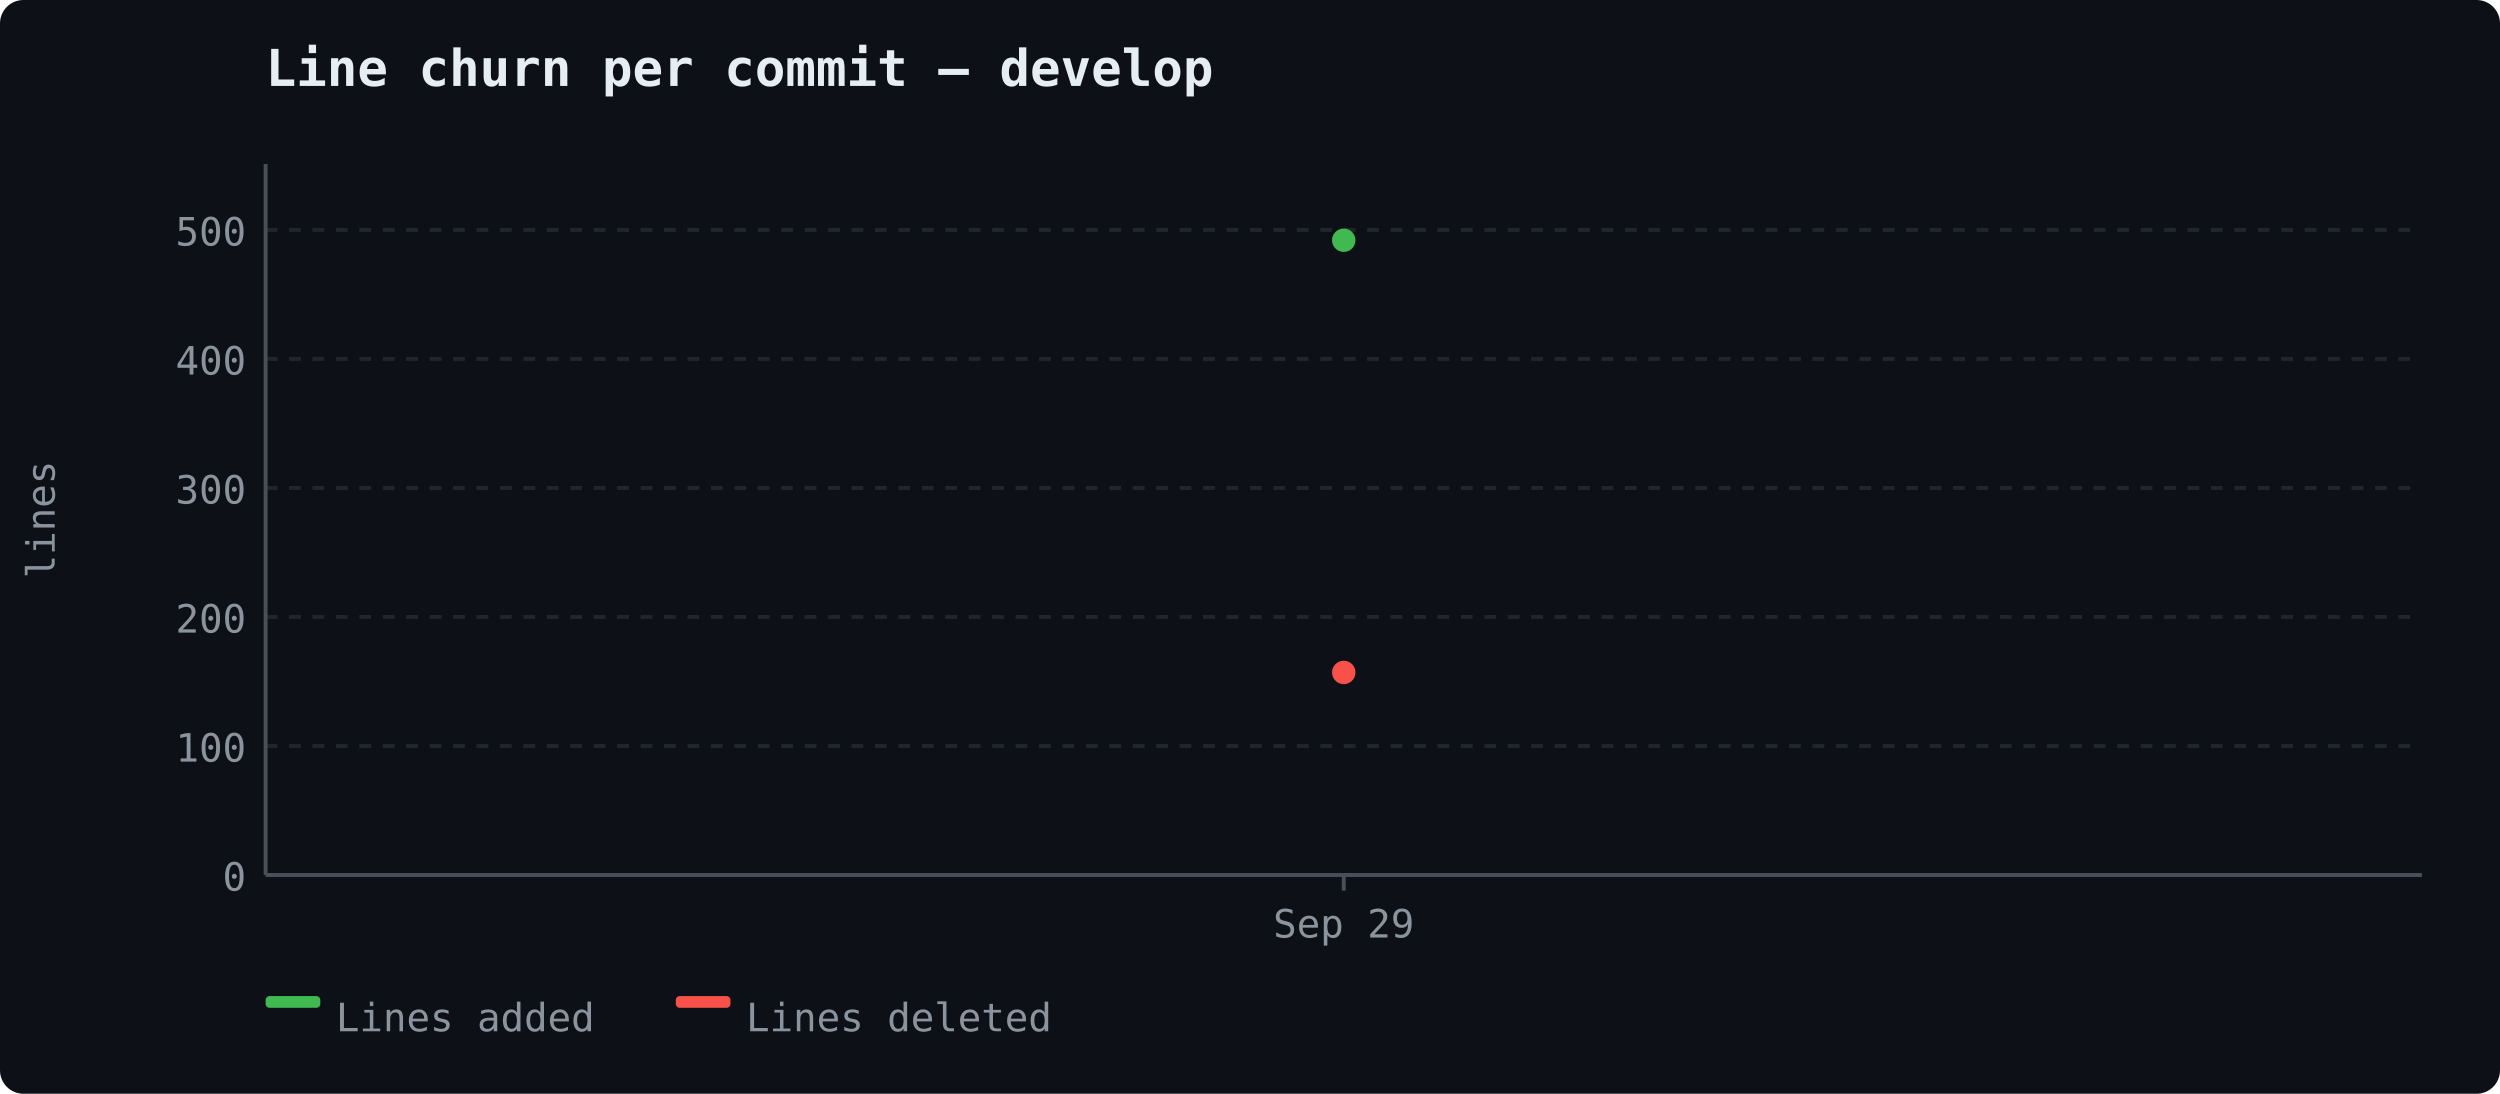
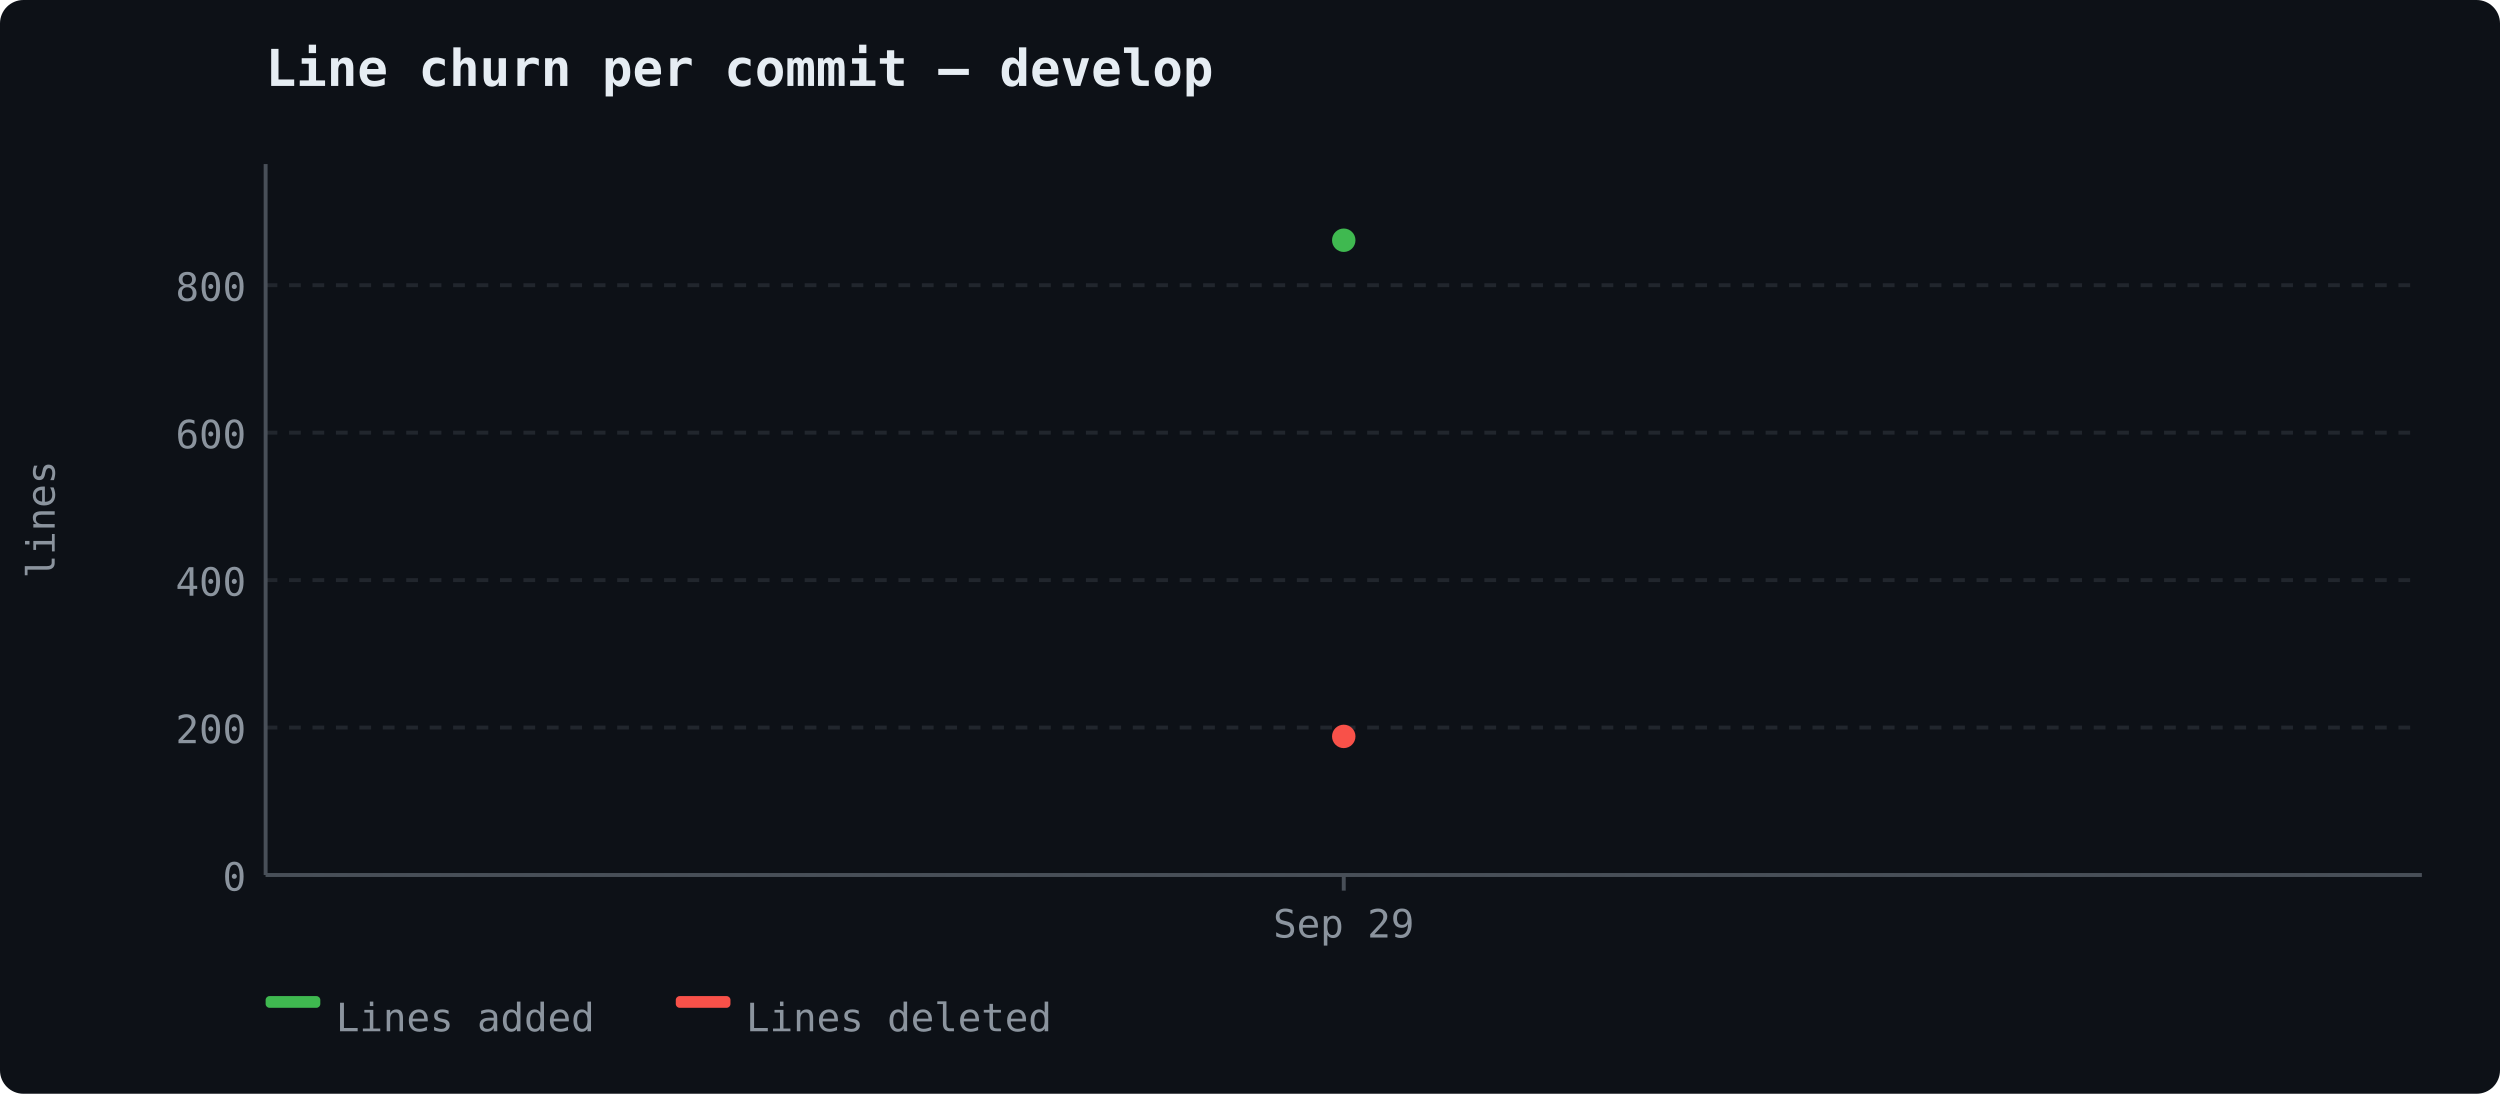
<svg xmlns="http://www.w3.org/2000/svg" width="640" height="280" viewBox="0 0 640 280">
  <rect width="640" height="280" fill="#0d1117" rx="6" />
  <text x="68" y="22" font-size="13" font-weight="600" fill="#e6edf3" font-family="ui-monospace, 'Cascadia Code', monospace">Line churn per commit — develop</text>
  <line x1="68" y1="224.0" x2="620" y2="224.0" stroke="#21262d" stroke-width="1" stroke-dasharray="3,3" />
  <text x="63" y="228.0" text-anchor="end" fill="#8b949e" font-size="10" font-family="ui-monospace, 'Cascadia Code', monospace">0</text>
-   <line x1="68" y1="190.972" x2="620" y2="190.972" stroke="#21262d" stroke-width="1" stroke-dasharray="3,3" />
-   <text x="63" y="194.972" text-anchor="end" fill="#8b949e" font-size="10" font-family="ui-monospace, 'Cascadia Code', monospace">100</text>
-   <line x1="68" y1="157.943" x2="620" y2="157.943" stroke="#21262d" stroke-width="1" stroke-dasharray="3,3" />
-   <text x="63" y="161.943" text-anchor="end" fill="#8b949e" font-size="10" font-family="ui-monospace, 'Cascadia Code', monospace">200</text>
-   <line x1="68" y1="124.915" x2="620" y2="124.915" stroke="#21262d" stroke-width="1" stroke-dasharray="3,3" />
-   <text x="63" y="128.915" text-anchor="end" fill="#8b949e" font-size="10" font-family="ui-monospace, 'Cascadia Code', monospace">300</text>
-   <line x1="68" y1="91.886" x2="620" y2="91.886" stroke="#21262d" stroke-width="1" stroke-dasharray="3,3" />
-   <text x="63" y="95.886" text-anchor="end" fill="#8b949e" font-size="10" font-family="ui-monospace, 'Cascadia Code', monospace">400</text>
-   <line x1="68" y1="58.858" x2="620" y2="58.858" stroke="#21262d" stroke-width="1" stroke-dasharray="3,3" />
-   <text x="63" y="62.858" text-anchor="end" fill="#8b949e" font-size="10" font-family="ui-monospace, 'Cascadia Code', monospace">500</text>
+   <line x1="68" y1="186.253" x2="620" y2="186.253" stroke="#21262d" stroke-width="1" stroke-dasharray="3,3" />
+   <text x="63" y="190.253" text-anchor="end" fill="#8b949e" font-size="10" font-family="ui-monospace, 'Cascadia Code', monospace">200</text>
+   <line x1="68" y1="148.506" x2="620" y2="148.506" stroke="#21262d" stroke-width="1" stroke-dasharray="3,3" />
+   <text x="63" y="152.506" text-anchor="end" fill="#8b949e" font-size="10" font-family="ui-monospace, 'Cascadia Code', monospace">400</text>
+   <line x1="68" y1="110.76" x2="620" y2="110.76" stroke="#21262d" stroke-width="1" stroke-dasharray="3,3" />
+   <text x="63" y="114.76" text-anchor="end" fill="#8b949e" font-size="10" font-family="ui-monospace, 'Cascadia Code', monospace">600</text>
+   <line x1="68" y1="73.013" x2="620" y2="73.013" stroke="#21262d" stroke-width="1" stroke-dasharray="3,3" />
+   <text x="63" y="77.013" text-anchor="end" fill="#8b949e" font-size="10" font-family="ui-monospace, 'Cascadia Code', monospace">800</text>
  <line x1="68" y1="42" x2="68" y2="224" stroke="#484f58" stroke-width="1" />
  <line x1="68" y1="224" x2="620" y2="224" stroke="#484f58" stroke-width="1" />
  <text x="14" y="133" fill="#8b949e" font-family="ui-monospace, 'Cascadia Code', monospace" font-size="10" text-anchor="middle" transform="rotate(-90 14 133)">lines</text>
  <line x1="344.0" y1="224" x2="344.0" y2="228" stroke="#484f58" stroke-width="1" />
  <text x="344.0" y="240" text-anchor="middle" fill="#8b949e" font-size="10" font-family="ui-monospace, 'Cascadia Code', monospace">Sep 29</text>
  <circle cx="344.0" cy="61.5" r="3" fill="#3fb950" />
-   <circle cx="344.0" cy="172.145" r="3" fill="#f85149" />
+   <circle cx="344.0" cy="188.518" r="3" fill="#f85149" />
  <rect x="68" y="255" width="14" height="3" fill="#3fb950" rx="1" />
  <text x="86" y="264" fill="#8b949e" font-size="10" font-family="ui-monospace, 'Cascadia Code', monospace">Lines added</text>
  <rect x="173" y="255" width="14" height="3" fill="#f85149" rx="1" />
  <text x="191" y="264" fill="#8b949e" font-size="10" font-family="ui-monospace, 'Cascadia Code', monospace">Lines deleted</text>
</svg>
